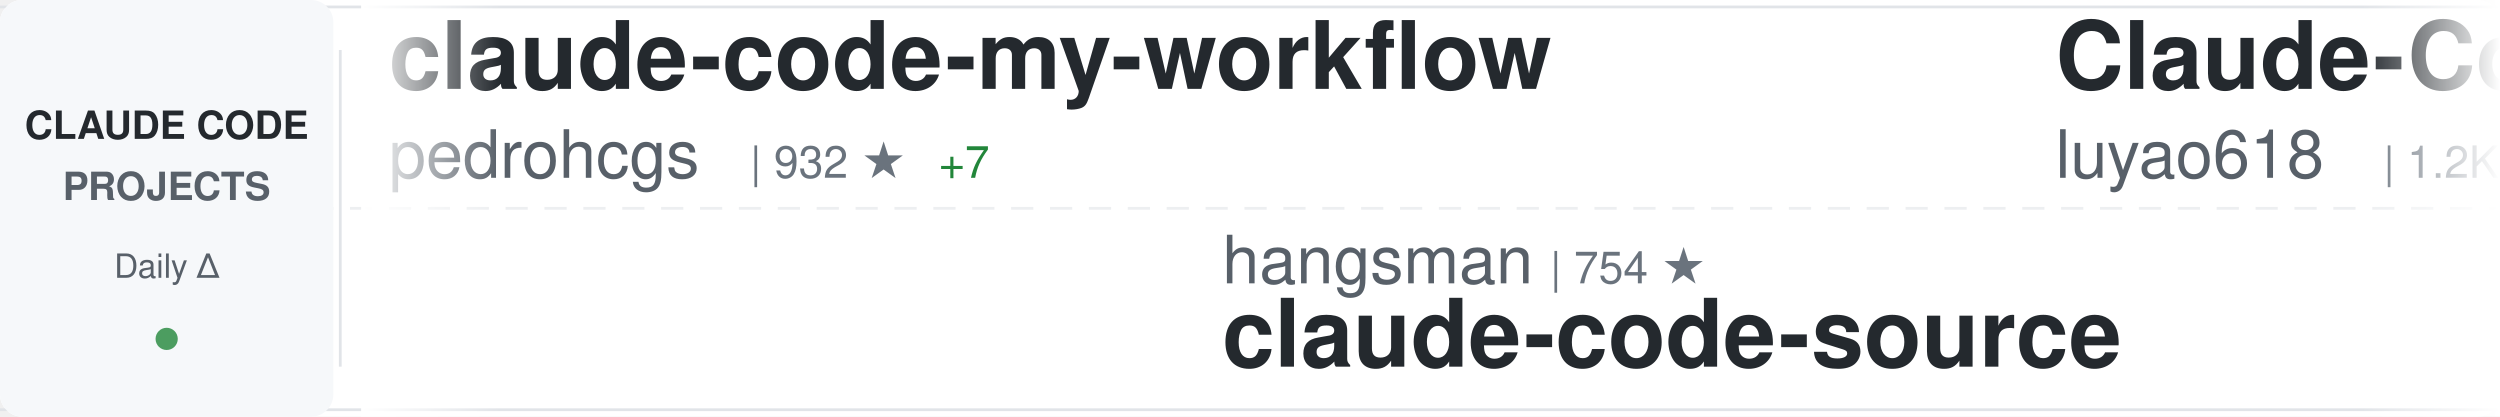
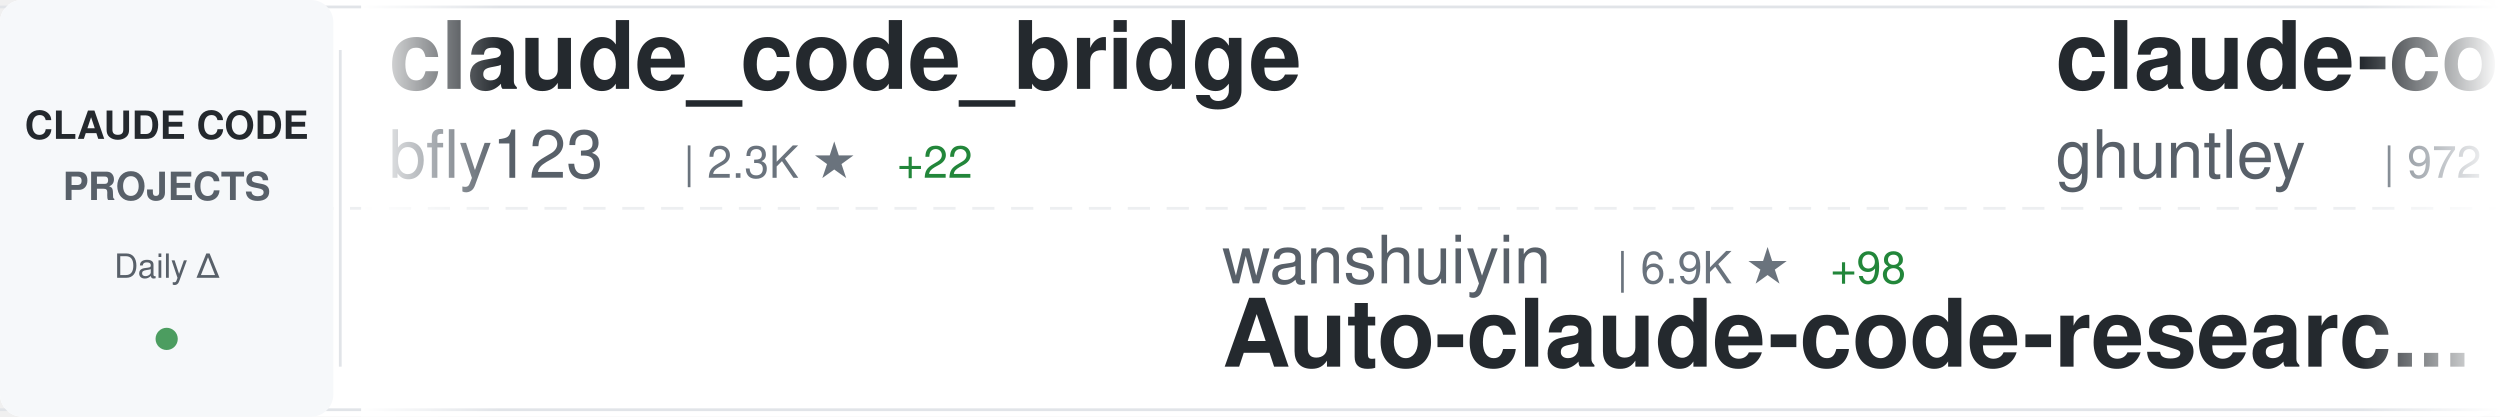
<svg xmlns="http://www.w3.org/2000/svg" width="900" height="150">
  <defs>
    <linearGradient id="awesomeLeftFade" x1="0%" y1="0%" x2="100%" y2="0%">
      <stop offset="0%" style="stop-color:#ffffff;stop-opacity:1" />
      <stop offset="100%" style="stop-color:#ffffff;stop-opacity:0" />
    </linearGradient>
    <linearGradient id="awesomeRightFade" x1="0%" y1="0%" x2="100%" y2="0%">
      <stop offset="0%" style="stop-color:#ffffff;stop-opacity:0" />
      <stop offset="100%" style="stop-color:#ffffff;stop-opacity:1" />
    </linearGradient>
  </defs>
  <rect width="900" height="150" fill="#ffffff" rx="8" />
  <rect x="0" y="2" width="900" height="1" fill="#e1e4e8" />
  <rect x="0" y="147" width="900" height="1" fill="#e1e4e8" />
  <line x1="0" y1="75" x2="900" y2="75" stroke="#e1e4e8" stroke-width="1" stroke-dasharray="8 6" opacity="0.6" />
  <rect x="0" y="0" width="120" height="150" fill="#f6f8fa" rx="8" />
  <text x="60" y="50" font-family="-apple-system, BlinkMacSystemFont, 'Segoe UI', Helvetica, Arial, sans-serif" font-size="14" font-weight="600" fill="#24292e" text-anchor="middle">CLAUDE CODE</text>
  <text x="60" y="72" font-family="-apple-system, BlinkMacSystemFont, 'Segoe UI', Helvetica, Arial, sans-serif" font-size="14" font-weight="600" fill="#586069" text-anchor="middle">PROJECTS</text>
  <text x="60" y="100" font-family="-apple-system, BlinkMacSystemFont, 'Segoe UI', Helvetica, Arial, sans-serif" font-size="12" font-weight="500" fill="#586069" text-anchor="middle">Daily Δ</text>
  <circle cx="60" cy="122" r="4" fill="#22863a" opacity="0.8" />
  <rect x="122" y="18" width="1" height="114" fill="#e1e4e8" />
  <clipPath id="awesomeTickerClip">
    <rect x="130" y="0" width="770" height="150" />
  </clipPath>
  <g clip-path="url(#awesomeTickerClip)">
    <g id="awesomeTickerItems">
      <animateTransform attributeName="transform" attributeType="XML" type="translate" from="0 0" to="-3000 0" dur="54s" repeatCount="indefinite" />
      <g transform="translate(0, 0)">
-         <text x="140" y="32" font-family="-apple-system, BlinkMacSystemFont, 'Segoe UI', Helvetica, Arial, sans-serif" font-size="34" font-weight="600" fill="#24292e">claude-code-my-workflow</text>
-         <text x="140" y="64" font-family="-apple-system, BlinkMacSystemFont, 'Segoe UI', Helvetica, Arial, sans-serif" font-size="24" font-weight="400" fill="#586069">pedrohcgs</text>
-         <text x="270" y="64" font-family="-apple-system, BlinkMacSystemFont, 'Segoe UI', Helvetica, Arial, sans-serif" font-size="16" font-weight="500" fill="#6a737d">| 932 ★</text>
-         <text x="338" y="64" font-family="-apple-system, BlinkMacSystemFont, 'Segoe UI', Helvetica, Arial, sans-serif" font-size="16" font-weight="500" fill="#22863a"> +7</text>
+         <text x="140" y="32" font-family="-apple-system, BlinkMacSystemFont, 'Segoe UI', Helvetica, Arial, sans-serif" font-size="34" font-weight="600" fill="#24292e">claude_code_bridge</text>
+         <text x="140" y="64" font-family="-apple-system, BlinkMacSystemFont, 'Segoe UI', Helvetica, Arial, sans-serif" font-size="24" font-weight="400" fill="#586069">bfly123</text>
+         <text x="246" y="64" font-family="-apple-system, BlinkMacSystemFont, 'Segoe UI', Helvetica, Arial, sans-serif" font-size="16" font-weight="500" fill="#6a737d">| 2.3K ★</text>
+         <text x="323" y="64" font-family="-apple-system, BlinkMacSystemFont, 'Segoe UI', Helvetica, Arial, sans-serif" font-size="16" font-weight="500" fill="#22863a"> +22</text>
      </g>
      <g transform="translate(300, 0)">
-         <text x="140" y="102" font-family="-apple-system, BlinkMacSystemFont, 'Segoe UI', Helvetica, Arial, sans-serif" font-size="24" font-weight="400" fill="#586069">hangsman</text>
-         <text x="258" y="102" font-family="-apple-system, BlinkMacSystemFont, 'Segoe UI', Helvetica, Arial, sans-serif" font-size="16" font-weight="500" fill="#6a737d">| 754 ★</text>
-         <text x="140" y="132" font-family="-apple-system, BlinkMacSystemFont, 'Segoe UI', Helvetica, Arial, sans-serif" font-size="34" font-weight="600" fill="#24292e">claude-code-source</text>
+         <text x="140" y="102" font-family="-apple-system, BlinkMacSystemFont, 'Segoe UI', Helvetica, Arial, sans-serif" font-size="24" font-weight="400" fill="#586069">wanshuiyin</text>
+         <text x="282" y="102" font-family="-apple-system, BlinkMacSystemFont, 'Segoe UI', Helvetica, Arial, sans-serif" font-size="16" font-weight="500" fill="#6a737d">| 6.9K ★</text>
+         <text x="359" y="102" font-family="-apple-system, BlinkMacSystemFont, 'Segoe UI', Helvetica, Arial, sans-serif" font-size="16" font-weight="500" fill="#22863a"> +98</text>
+         <text x="140" y="132" font-family="-apple-system, BlinkMacSystemFont, 'Segoe UI', Helvetica, Arial, sans-serif" font-size="34" font-weight="600" fill="#24292e">Auto-claude-code-researc...</text>
      </g>
      <g transform="translate(600, 0)">
-         <text x="140" y="32" font-family="-apple-system, BlinkMacSystemFont, 'Segoe UI', Helvetica, Arial, sans-serif" font-size="34" font-weight="600" fill="#24292e">Claude-Code-Source-Study</text>
-         <text x="140" y="64" font-family="-apple-system, BlinkMacSystemFont, 'Segoe UI', Helvetica, Arial, sans-serif" font-size="24" font-weight="400" fill="#586069">luyao618</text>
-         <text x="258" y="64" font-family="-apple-system, BlinkMacSystemFont, 'Segoe UI', Helvetica, Arial, sans-serif" font-size="16" font-weight="500" fill="#6a737d">| 1.2K ★</text>
-         <text x="335" y="64" font-family="-apple-system, BlinkMacSystemFont, 'Segoe UI', Helvetica, Arial, sans-serif" font-size="16" font-weight="500" fill="#22863a"> +8</text>
+         <text x="140" y="32" font-family="-apple-system, BlinkMacSystemFont, 'Segoe UI', Helvetica, Arial, sans-serif" font-size="34" font-weight="600" fill="#24292e">claude-code-source-code-...</text>
+         <text x="140" y="64" font-family="-apple-system, BlinkMacSystemFont, 'Segoe UI', Helvetica, Arial, sans-serif" font-size="24" font-weight="400" fill="#586069">ghuntley</text>
+         <text x="258" y="64" font-family="-apple-system, BlinkMacSystemFont, 'Segoe UI', Helvetica, Arial, sans-serif" font-size="16" font-weight="500" fill="#6a737d">| 972 ★</text>
      </g>
      <g transform="translate(900, 0)">
-         <text x="140" y="102" font-family="-apple-system, BlinkMacSystemFont, 'Segoe UI', Helvetica, Arial, sans-serif" font-size="24" font-weight="400" fill="#586069">lintsinghua</text>
-         <text x="294" y="102" font-family="-apple-system, BlinkMacSystemFont, 'Segoe UI', Helvetica, Arial, sans-serif" font-size="16" font-weight="500" fill="#6a737d">| 2.8K ★</text>
-         <text x="371" y="102" font-family="-apple-system, BlinkMacSystemFont, 'Segoe UI', Helvetica, Arial, sans-serif" font-size="16" font-weight="500" fill="#22863a"> +25</text>
-         <text x="140" y="132" font-family="-apple-system, BlinkMacSystemFont, 'Segoe UI', Helvetica, Arial, sans-serif" font-size="34" font-weight="600" fill="#24292e">claude-code-book</text>
+         <text x="140" y="102" font-family="-apple-system, BlinkMacSystemFont, 'Segoe UI', Helvetica, Arial, sans-serif" font-size="24" font-weight="400" fill="#586069">pengchengneo</text>
+         <text x="306" y="102" font-family="-apple-system, BlinkMacSystemFont, 'Segoe UI', Helvetica, Arial, sans-serif" font-size="16" font-weight="500" fill="#6a737d">| 1.2K ★</text>
+         <text x="383" y="102" font-family="-apple-system, BlinkMacSystemFont, 'Segoe UI', Helvetica, Arial, sans-serif" font-size="16" font-weight="500" fill="#22863a"> +9</text>
+         <text x="140" y="132" font-family="-apple-system, BlinkMacSystemFont, 'Segoe UI', Helvetica, Arial, sans-serif" font-size="34" font-weight="600" fill="#24292e">Claude-Code</text>
      </g>
      <g transform="translate(1200, 0)">
-         <text x="140" y="32" font-family="-apple-system, BlinkMacSystemFont, 'Segoe UI', Helvetica, Arial, sans-serif" font-size="34" font-weight="600" fill="#24292e">claude-code</text>
-         <text x="140" y="64" font-family="-apple-system, BlinkMacSystemFont, 'Segoe UI', Helvetica, Arial, sans-serif" font-size="24" font-weight="400" fill="#586069">isboyjc</text>
-         <text x="246" y="64" font-family="-apple-system, BlinkMacSystemFont, 'Segoe UI', Helvetica, Arial, sans-serif" font-size="16" font-weight="500" fill="#6a737d">| 150 ★</text>
-         <text x="314" y="64" font-family="-apple-system, BlinkMacSystemFont, 'Segoe UI', Helvetica, Arial, sans-serif" font-size="16" font-weight="500" fill="#22863a"> +1</text>
+         <text x="140" y="32" font-family="-apple-system, BlinkMacSystemFont, 'Segoe UI', Helvetica, Arial, sans-serif" font-size="34" font-weight="600" fill="#24292e">claude-code-from-source</text>
+         <text x="140" y="64" font-family="-apple-system, BlinkMacSystemFont, 'Segoe UI', Helvetica, Arial, sans-serif" font-size="24" font-weight="400" fill="#586069">alejandrobalderas</text>
+         <text x="366" y="64" font-family="-apple-system, BlinkMacSystemFont, 'Segoe UI', Helvetica, Arial, sans-serif" font-size="16" font-weight="500" fill="#6a737d">| 1.6K ★</text>
+         <text x="443" y="64" font-family="-apple-system, BlinkMacSystemFont, 'Segoe UI', Helvetica, Arial, sans-serif" font-size="16" font-weight="500" fill="#22863a"> +30</text>
      </g>
      <g transform="translate(1500, 0)">
-         <text x="140" y="102" font-family="-apple-system, BlinkMacSystemFont, 'Segoe UI', Helvetica, Arial, sans-serif" font-size="24" font-weight="400" fill="#586069">siteboon</text>
-         <text x="258" y="102" font-family="-apple-system, BlinkMacSystemFont, 'Segoe UI', Helvetica, Arial, sans-serif" font-size="16" font-weight="500" fill="#6a737d">| 9.9K ★</text>
-         <text x="335" y="102" font-family="-apple-system, BlinkMacSystemFont, 'Segoe UI', Helvetica, Arial, sans-serif" font-size="16" font-weight="500" fill="#22863a"> +42</text>
-         <text x="140" y="132" font-family="-apple-system, BlinkMacSystemFont, 'Segoe UI', Helvetica, Arial, sans-serif" font-size="34" font-weight="600" fill="#24292e">claudecodeui</text>
+         <text x="140" y="102" font-family="-apple-system, BlinkMacSystemFont, 'Segoe UI', Helvetica, Arial, sans-serif" font-size="24" font-weight="400" fill="#586069">paoloanzn</text>
+         <text x="270" y="102" font-family="-apple-system, BlinkMacSystemFont, 'Segoe UI', Helvetica, Arial, sans-serif" font-size="16" font-weight="500" fill="#6a737d">| 7.9K ★</text>
+         <text x="347" y="102" font-family="-apple-system, BlinkMacSystemFont, 'Segoe UI', Helvetica, Arial, sans-serif" font-size="16" font-weight="500" fill="#22863a"> +27</text>
+         <text x="140" y="132" font-family="-apple-system, BlinkMacSystemFont, 'Segoe UI', Helvetica, Arial, sans-serif" font-size="34" font-weight="600" fill="#24292e">free-code</text>
      </g>
      <g transform="translate(1800, 0)">
-         <text x="140" y="32" font-family="-apple-system, BlinkMacSystemFont, 'Segoe UI', Helvetica, Arial, sans-serif" font-size="34" font-weight="600" fill="#24292e">claude-code-prompts</text>
-         <text x="140" y="64" font-family="-apple-system, BlinkMacSystemFont, 'Segoe UI', Helvetica, Arial, sans-serif" font-size="24" font-weight="400" fill="#586069">repowise-dev</text>
-         <text x="306" y="64" font-family="-apple-system, BlinkMacSystemFont, 'Segoe UI', Helvetica, Arial, sans-serif" font-size="16" font-weight="500" fill="#6a737d">| 944 ★</text>
-         <text x="374" y="64" font-family="-apple-system, BlinkMacSystemFont, 'Segoe UI', Helvetica, Arial, sans-serif" font-size="16" font-weight="500" fill="#22863a"> +4</text>
+         <text x="140" y="32" font-family="-apple-system, BlinkMacSystemFont, 'Segoe UI', Helvetica, Arial, sans-serif" font-size="34" font-weight="600" fill="#24292e">claude-code</text>
+         <text x="140" y="64" font-family="-apple-system, BlinkMacSystemFont, 'Segoe UI', Helvetica, Arial, sans-serif" font-size="24" font-weight="400" fill="#586069">VineeTagarwaL-code</text>
+         <text x="378" y="64" font-family="-apple-system, BlinkMacSystemFont, 'Segoe UI', Helvetica, Arial, sans-serif" font-size="16" font-weight="500" fill="#6a737d">| 272 ★</text>
      </g>
      <g transform="translate(2100, 0)">
-         <text x="140" y="102" font-family="-apple-system, BlinkMacSystemFont, 'Segoe UI', Helvetica, Arial, sans-serif" font-size="24" font-weight="400" fill="#586069">codeaashu</text>
-         <text x="270" y="102" font-family="-apple-system, BlinkMacSystemFont, 'Segoe UI', Helvetica, Arial, sans-serif" font-size="16" font-weight="500" fill="#6a737d">| 2.1K ★</text>
-         <text x="347" y="102" font-family="-apple-system, BlinkMacSystemFont, 'Segoe UI', Helvetica, Arial, sans-serif" font-size="16" font-weight="500" fill="#22863a"> +19</text>
-         <text x="140" y="132" font-family="-apple-system, BlinkMacSystemFont, 'Segoe UI', Helvetica, Arial, sans-serif" font-size="34" font-weight="600" fill="#24292e">claude-code</text>
+         <text x="140" y="102" font-family="-apple-system, BlinkMacSystemFont, 'Segoe UI', Helvetica, Arial, sans-serif" font-size="24" font-weight="400" fill="#586069">anthropics</text>
+         <text x="282" y="102" font-family="-apple-system, BlinkMacSystemFont, 'Segoe UI', Helvetica, Arial, sans-serif" font-size="16" font-weight="500" fill="#6a737d">| 7.1K ★</text>
+         <text x="359" y="102" font-family="-apple-system, BlinkMacSystemFont, 'Segoe UI', Helvetica, Arial, sans-serif" font-size="16" font-weight="500" fill="#22863a"> +26</text>
+         <text x="140" y="132" font-family="-apple-system, BlinkMacSystemFont, 'Segoe UI', Helvetica, Arial, sans-serif" font-size="34" font-weight="600" fill="#24292e">claude-code-action</text>
      </g>
      <g transform="translate(2400, 0)">
-         <text x="140" y="32" font-family="-apple-system, BlinkMacSystemFont, 'Segoe UI', Helvetica, Arial, sans-serif" font-size="34" font-weight="600" fill="#24292e">Claude-Code-Game-Studios</text>
-         <text x="140" y="64" font-family="-apple-system, BlinkMacSystemFont, 'Segoe UI', Helvetica, Arial, sans-serif" font-size="24" font-weight="400" fill="#586069">Donchitos</text>
-         <text x="270" y="64" font-family="-apple-system, BlinkMacSystemFont, 'Segoe UI', Helvetica, Arial, sans-serif" font-size="16" font-weight="500" fill="#6a737d">| 11.6K ★</text>
-         <text x="356" y="64" font-family="-apple-system, BlinkMacSystemFont, 'Segoe UI', Helvetica, Arial, sans-serif" font-size="16" font-weight="500" fill="#22863a"> +423</text>
+         <text x="140" y="32" font-family="-apple-system, BlinkMacSystemFont, 'Segoe UI', Helvetica, Arial, sans-serif" font-size="34" font-weight="600" fill="#24292e">agents</text>
+         <text x="140" y="64" font-family="-apple-system, BlinkMacSystemFont, 'Segoe UI', Helvetica, Arial, sans-serif" font-size="24" font-weight="400" fill="#586069">wshobson</text>
+         <text x="258" y="64" font-family="-apple-system, BlinkMacSystemFont, 'Segoe UI', Helvetica, Arial, sans-serif" font-size="16" font-weight="500" fill="#6a737d">| 33.8K ★</text>
+         <text x="344" y="64" font-family="-apple-system, BlinkMacSystemFont, 'Segoe UI', Helvetica, Arial, sans-serif" font-size="16" font-weight="500" fill="#22863a"> +68</text>
      </g>
      <g transform="translate(2700, 0)">
-         <text x="140" y="102" font-family="-apple-system, BlinkMacSystemFont, 'Segoe UI', Helvetica, Arial, sans-serif" font-size="24" font-weight="400" fill="#586069">JrCx7scC</text>
-         <text x="258" y="102" font-family="-apple-system, BlinkMacSystemFont, 'Segoe UI', Helvetica, Arial, sans-serif" font-size="16" font-weight="500" fill="#6a737d">| 344 ★</text>
-         <text x="326" y="102" font-family="-apple-system, BlinkMacSystemFont, 'Segoe UI', Helvetica, Arial, sans-serif" font-size="16" font-weight="500" fill="#22863a"> +1</text>
-         <text x="140" y="132" font-family="-apple-system, BlinkMacSystemFont, 'Segoe UI', Helvetica, Arial, sans-serif" font-size="34" font-weight="600" fill="#24292e">claude-code-source</text>
+         <text x="140" y="102" font-family="-apple-system, BlinkMacSystemFont, 'Segoe UI', Helvetica, Arial, sans-serif" font-size="24" font-weight="400" fill="#586069">kodu-ai</text>
+         <text x="246" y="102" font-family="-apple-system, BlinkMacSystemFont, 'Segoe UI', Helvetica, Arial, sans-serif" font-size="16" font-weight="500" fill="#6a737d">| 5.3K ★</text>
+         <text x="140" y="132" font-family="-apple-system, BlinkMacSystemFont, 'Segoe UI', Helvetica, Arial, sans-serif" font-size="34" font-weight="600" fill="#24292e">claude-coder</text>
      </g>
      <g transform="translate(3000, 0)">
-         <text x="140" y="32" font-family="-apple-system, BlinkMacSystemFont, 'Segoe UI', Helvetica, Arial, sans-serif" font-size="34" font-weight="600" fill="#24292e">claude-code-my-workflow</text>
-         <text x="140" y="64" font-family="-apple-system, BlinkMacSystemFont, 'Segoe UI', Helvetica, Arial, sans-serif" font-size="24" font-weight="400" fill="#586069">pedrohcgs</text>
-         <text x="270" y="64" font-family="-apple-system, BlinkMacSystemFont, 'Segoe UI', Helvetica, Arial, sans-serif" font-size="16" font-weight="500" fill="#6a737d">| 932 ★</text>
-         <text x="338" y="64" font-family="-apple-system, BlinkMacSystemFont, 'Segoe UI', Helvetica, Arial, sans-serif" font-size="16" font-weight="500" fill="#22863a"> +7</text>
+         <text x="140" y="32" font-family="-apple-system, BlinkMacSystemFont, 'Segoe UI', Helvetica, Arial, sans-serif" font-size="34" font-weight="600" fill="#24292e">claude_code_bridge</text>
+         <text x="140" y="64" font-family="-apple-system, BlinkMacSystemFont, 'Segoe UI', Helvetica, Arial, sans-serif" font-size="24" font-weight="400" fill="#586069">bfly123</text>
+         <text x="246" y="64" font-family="-apple-system, BlinkMacSystemFont, 'Segoe UI', Helvetica, Arial, sans-serif" font-size="16" font-weight="500" fill="#6a737d">| 2.3K ★</text>
+         <text x="323" y="64" font-family="-apple-system, BlinkMacSystemFont, 'Segoe UI', Helvetica, Arial, sans-serif" font-size="16" font-weight="500" fill="#22863a"> +22</text>
      </g>
      <g transform="translate(3300, 0)">
-         <text x="140" y="102" font-family="-apple-system, BlinkMacSystemFont, 'Segoe UI', Helvetica, Arial, sans-serif" font-size="24" font-weight="400" fill="#586069">hangsman</text>
-         <text x="258" y="102" font-family="-apple-system, BlinkMacSystemFont, 'Segoe UI', Helvetica, Arial, sans-serif" font-size="16" font-weight="500" fill="#6a737d">| 754 ★</text>
-         <text x="140" y="132" font-family="-apple-system, BlinkMacSystemFont, 'Segoe UI', Helvetica, Arial, sans-serif" font-size="34" font-weight="600" fill="#24292e">claude-code-source</text>
+         <text x="140" y="102" font-family="-apple-system, BlinkMacSystemFont, 'Segoe UI', Helvetica, Arial, sans-serif" font-size="24" font-weight="400" fill="#586069">wanshuiyin</text>
+         <text x="282" y="102" font-family="-apple-system, BlinkMacSystemFont, 'Segoe UI', Helvetica, Arial, sans-serif" font-size="16" font-weight="500" fill="#6a737d">| 6.9K ★</text>
+         <text x="359" y="102" font-family="-apple-system, BlinkMacSystemFont, 'Segoe UI', Helvetica, Arial, sans-serif" font-size="16" font-weight="500" fill="#22863a"> +98</text>
+         <text x="140" y="132" font-family="-apple-system, BlinkMacSystemFont, 'Segoe UI', Helvetica, Arial, sans-serif" font-size="34" font-weight="600" fill="#24292e">Auto-claude-code-researc...</text>
      </g>
      <g transform="translate(3600, 0)">
-         <text x="140" y="32" font-family="-apple-system, BlinkMacSystemFont, 'Segoe UI', Helvetica, Arial, sans-serif" font-size="34" font-weight="600" fill="#24292e">Claude-Code-Source-Study</text>
-         <text x="140" y="64" font-family="-apple-system, BlinkMacSystemFont, 'Segoe UI', Helvetica, Arial, sans-serif" font-size="24" font-weight="400" fill="#586069">luyao618</text>
-         <text x="258" y="64" font-family="-apple-system, BlinkMacSystemFont, 'Segoe UI', Helvetica, Arial, sans-serif" font-size="16" font-weight="500" fill="#6a737d">| 1.2K ★</text>
-         <text x="335" y="64" font-family="-apple-system, BlinkMacSystemFont, 'Segoe UI', Helvetica, Arial, sans-serif" font-size="16" font-weight="500" fill="#22863a"> +8</text>
+         <text x="140" y="32" font-family="-apple-system, BlinkMacSystemFont, 'Segoe UI', Helvetica, Arial, sans-serif" font-size="34" font-weight="600" fill="#24292e">claude-code-source-code-...</text>
+         <text x="140" y="64" font-family="-apple-system, BlinkMacSystemFont, 'Segoe UI', Helvetica, Arial, sans-serif" font-size="24" font-weight="400" fill="#586069">ghuntley</text>
+         <text x="258" y="64" font-family="-apple-system, BlinkMacSystemFont, 'Segoe UI', Helvetica, Arial, sans-serif" font-size="16" font-weight="500" fill="#6a737d">| 972 ★</text>
      </g>
      <g transform="translate(3900, 0)">
-         <text x="140" y="102" font-family="-apple-system, BlinkMacSystemFont, 'Segoe UI', Helvetica, Arial, sans-serif" font-size="24" font-weight="400" fill="#586069">lintsinghua</text>
-         <text x="294" y="102" font-family="-apple-system, BlinkMacSystemFont, 'Segoe UI', Helvetica, Arial, sans-serif" font-size="16" font-weight="500" fill="#6a737d">| 2.8K ★</text>
-         <text x="371" y="102" font-family="-apple-system, BlinkMacSystemFont, 'Segoe UI', Helvetica, Arial, sans-serif" font-size="16" font-weight="500" fill="#22863a"> +25</text>
-         <text x="140" y="132" font-family="-apple-system, BlinkMacSystemFont, 'Segoe UI', Helvetica, Arial, sans-serif" font-size="34" font-weight="600" fill="#24292e">claude-code-book</text>
+         <text x="140" y="102" font-family="-apple-system, BlinkMacSystemFont, 'Segoe UI', Helvetica, Arial, sans-serif" font-size="24" font-weight="400" fill="#586069">pengchengneo</text>
+         <text x="306" y="102" font-family="-apple-system, BlinkMacSystemFont, 'Segoe UI', Helvetica, Arial, sans-serif" font-size="16" font-weight="500" fill="#6a737d">| 1.2K ★</text>
+         <text x="383" y="102" font-family="-apple-system, BlinkMacSystemFont, 'Segoe UI', Helvetica, Arial, sans-serif" font-size="16" font-weight="500" fill="#22863a"> +9</text>
+         <text x="140" y="132" font-family="-apple-system, BlinkMacSystemFont, 'Segoe UI', Helvetica, Arial, sans-serif" font-size="34" font-weight="600" fill="#24292e">Claude-Code</text>
      </g>
    </g>
  </g>
  <rect x="130" y="0" width="50" height="150" fill="url(#awesomeLeftFade)" />
  <rect x="850" y="0" width="50" height="150" fill="url(#awesomeRightFade)" />
</svg>
